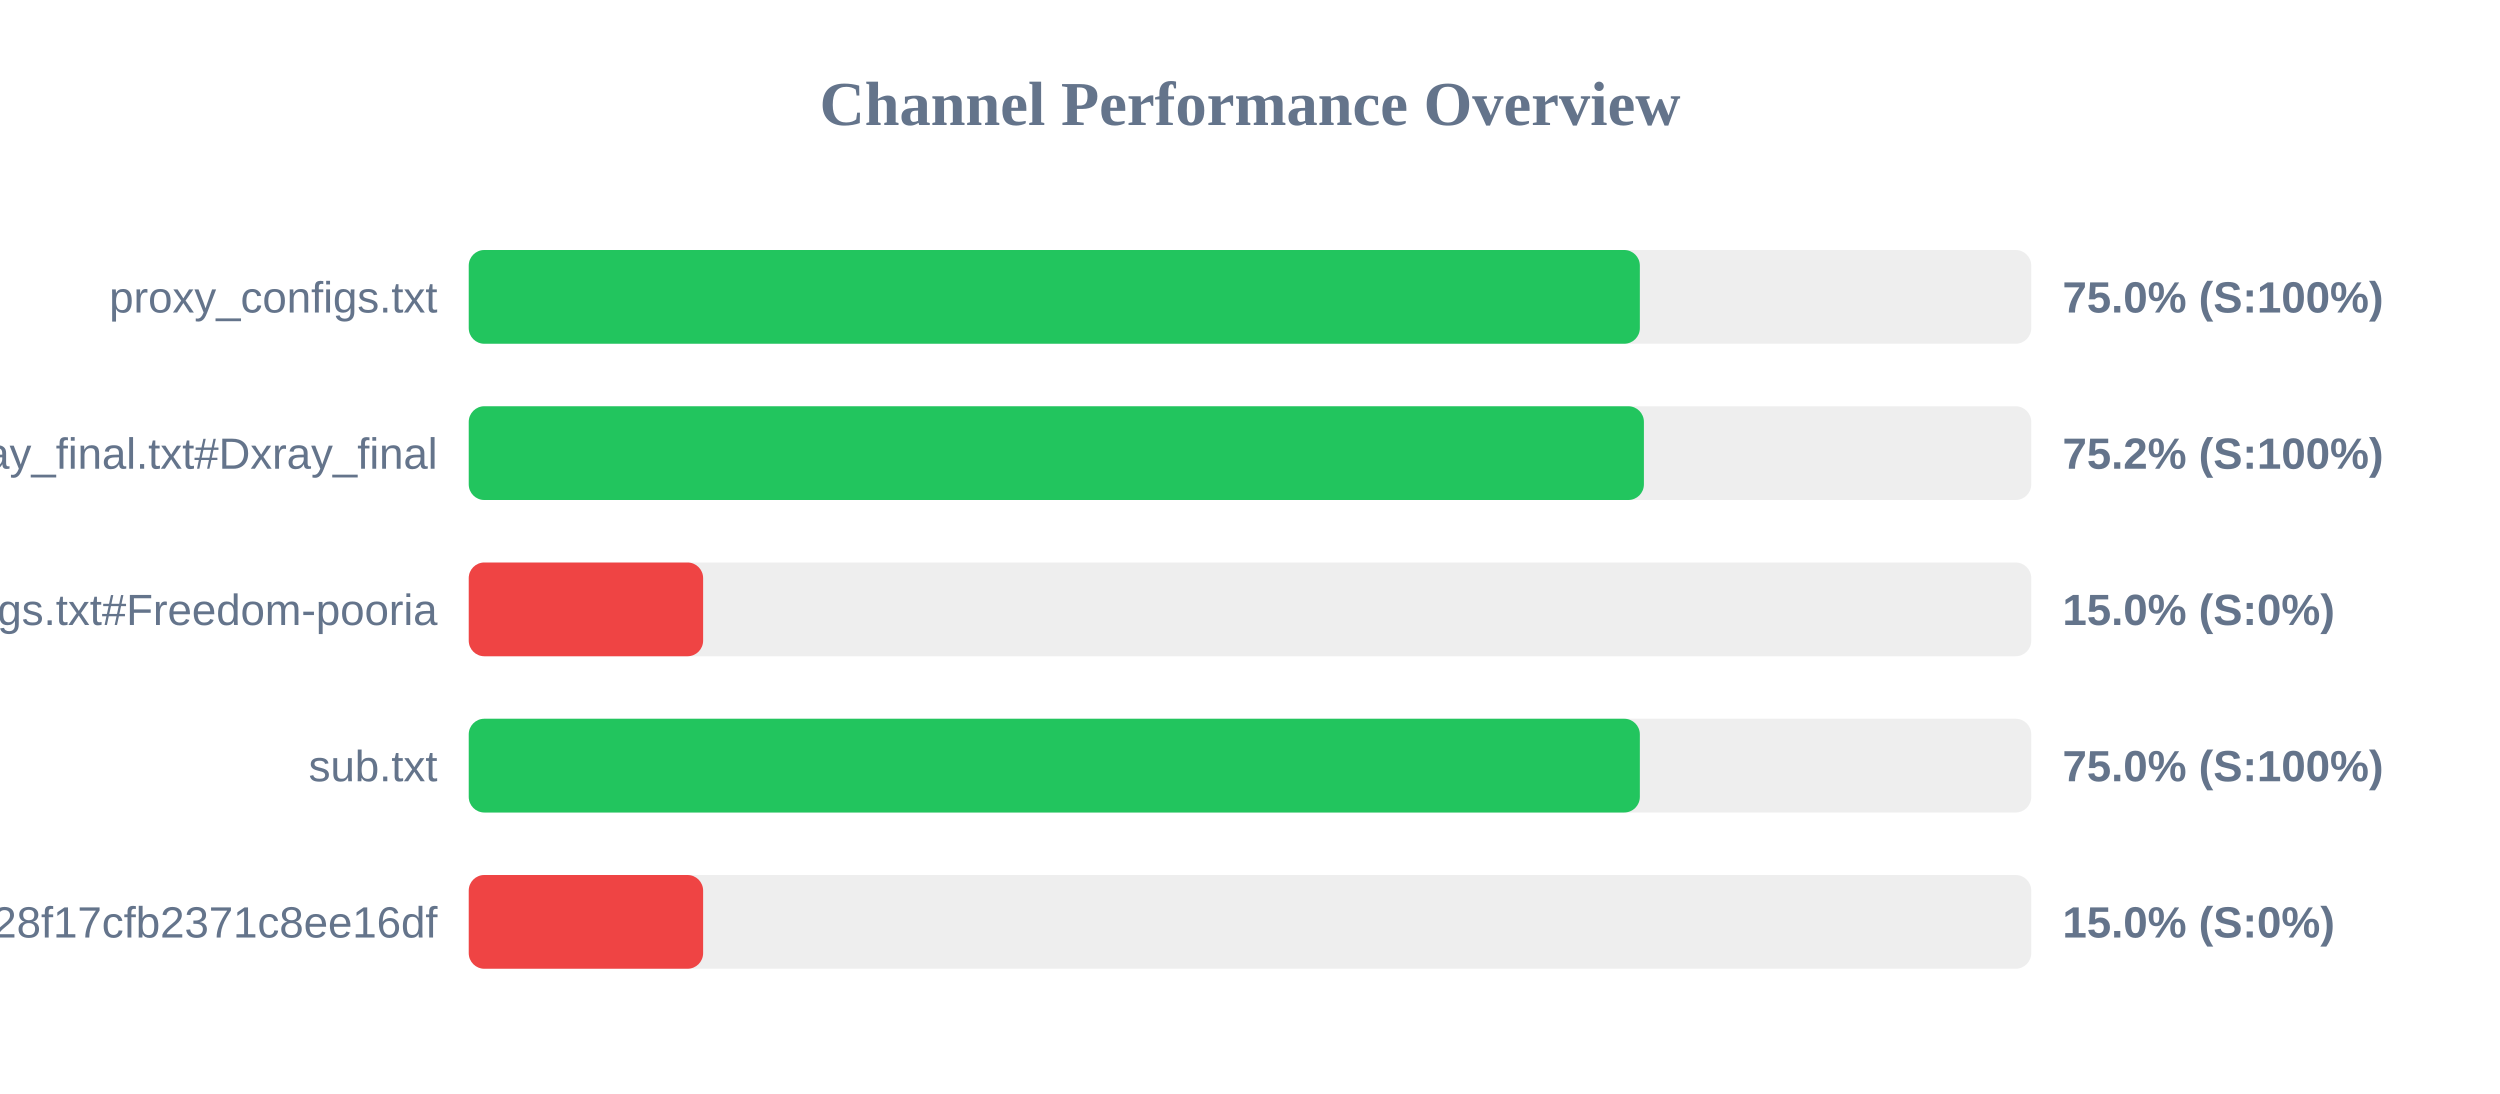
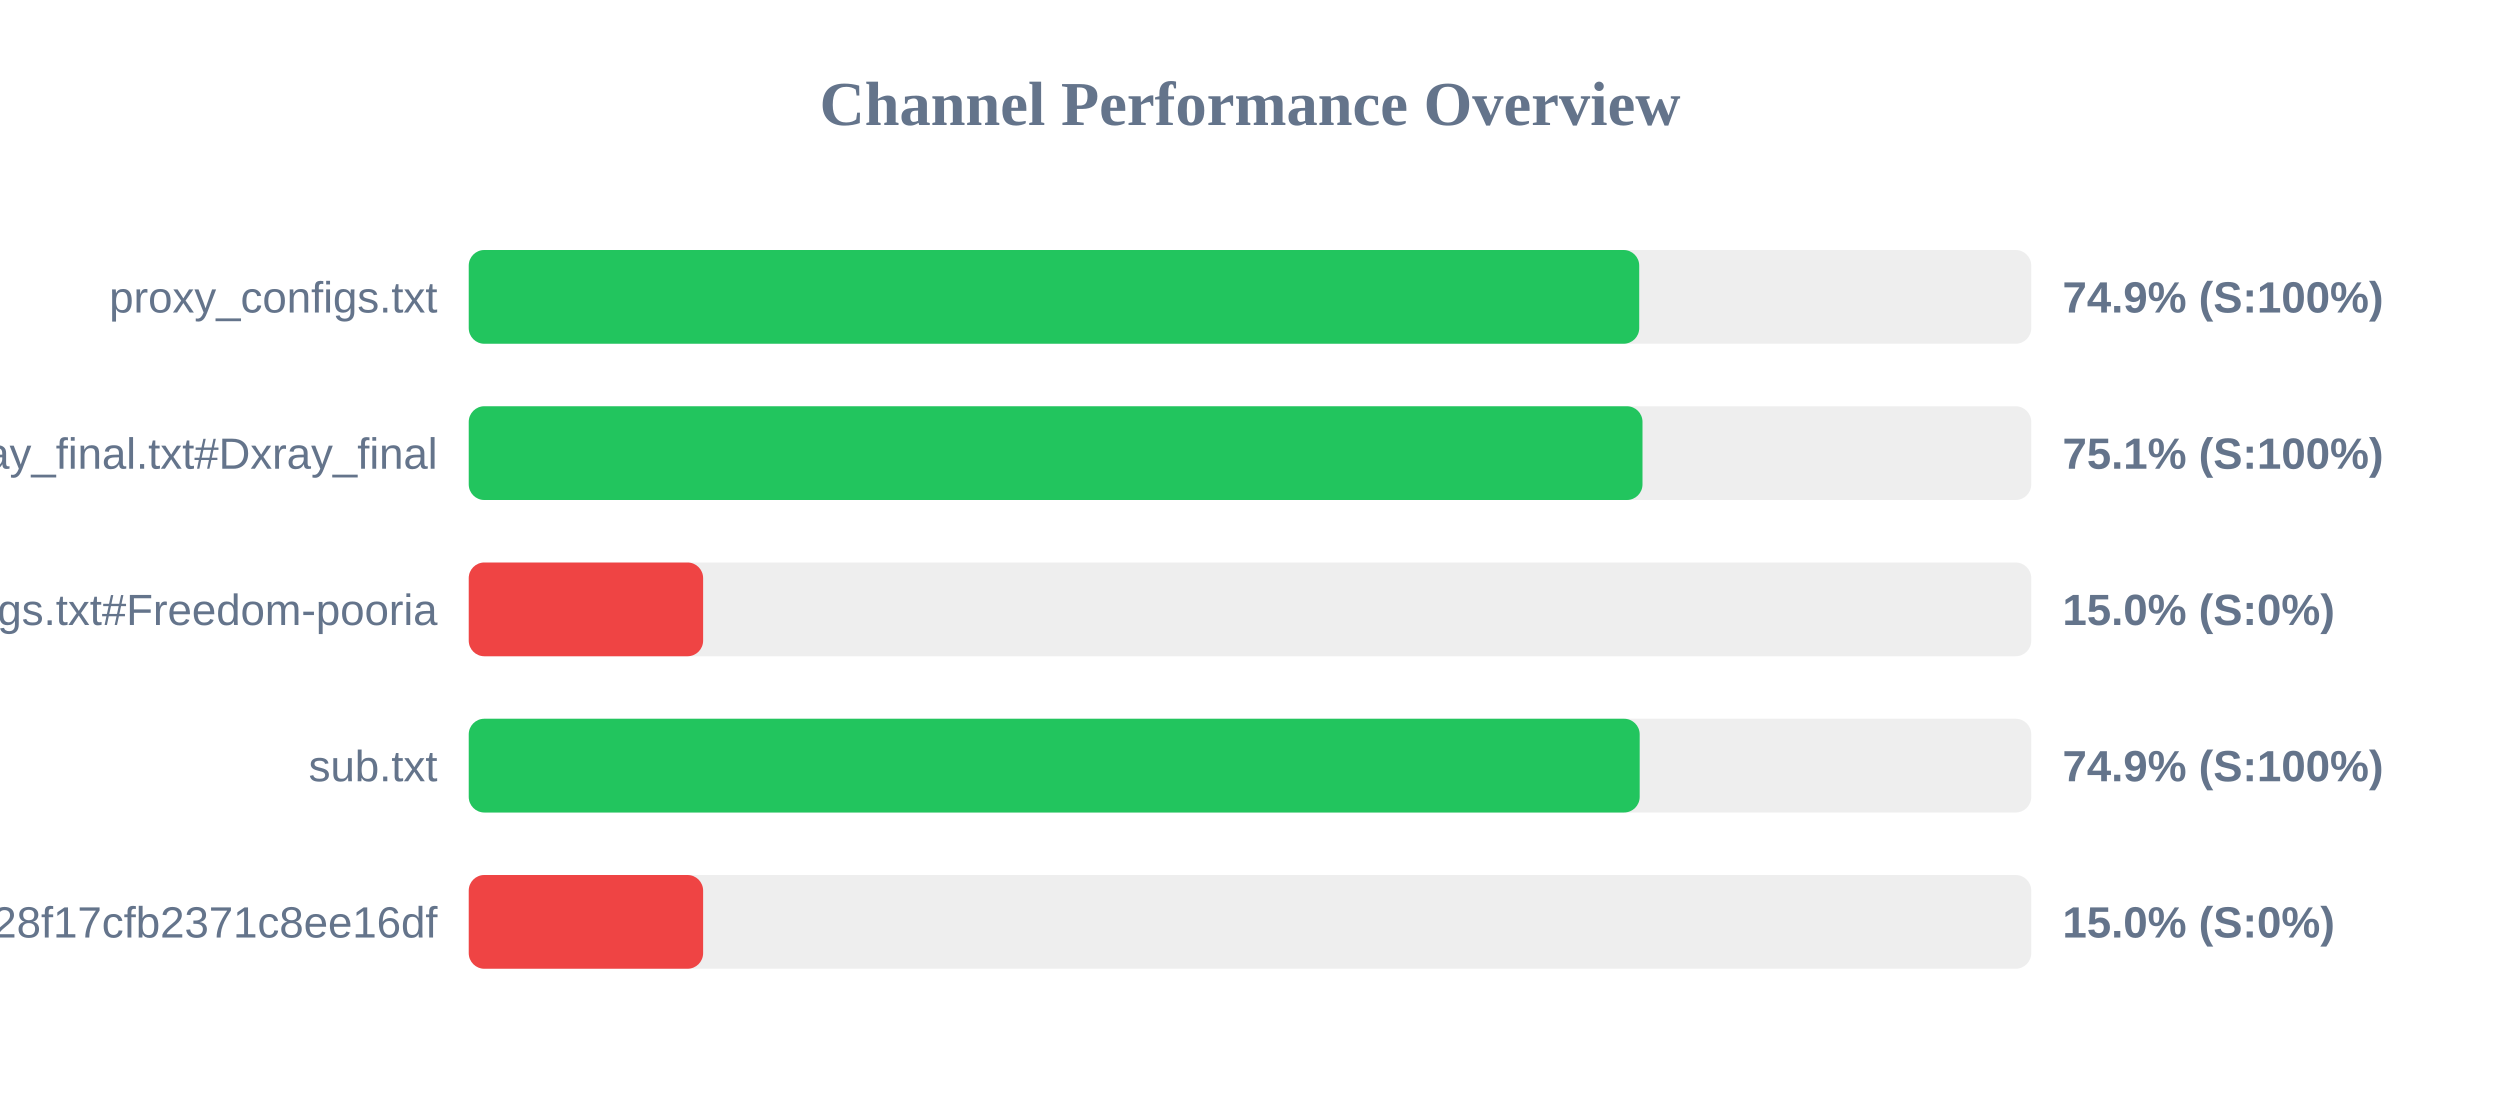
<svg xmlns="http://www.w3.org/2000/svg" width="800" height="350" version="1.1">
  <style>
        .row { font: 14px Arial; fill: #64748b; }
        .score { font: bold 14px Arial; fill: #64748b; }
    </style>
  <text x="400" y="40" text-anchor="middle" font-size="20px" font-weight="bold" fill="#64748b">Channel Performance Overview</text>
  <rect x="150" y="80" width="500" height="30" fill="#eee" rx="5" />
-   <rect x="150" y="80" width="374.75" height="30" fill="#22c55e" rx="5" />
+   <rect x="150" y="80" width="374.55" height="30" fill="#22c55e" rx="5" />
  <text x="140" y="100" text-anchor="end" class="row">proxy_configs.txt</text>
-   <text x="660" y="100" text-anchor="start" class="score">75.0% (S:100%)</text>
+   <text x="660" y="100" text-anchor="start" class="score">74.9% (S:100%)</text>
  <rect x="150" y="130" width="500" height="30" fill="#eee" rx="5" />
-   <rect x="150" y="130" width="376.05" height="30" fill="#22c55e" rx="5" />
+   <rect x="150" y="130" width="375.6" height="30" fill="#22c55e" rx="5" />
  <text x="140" y="150" text-anchor="end" class="row">xray_final.txt#Dxray_final</text>
-   <text x="660" y="150" text-anchor="start" class="score">75.2% (S:100%)</text>
+   <text x="660" y="150" text-anchor="start" class="score">75.1% (S:100%)</text>
  <rect x="150" y="180" width="500" height="30" fill="#eee" rx="5" />
  <rect x="150" y="180" width="75.0" height="30" fill="#ef4444" rx="5" />
  <text x="140" y="200" text-anchor="end" class="row">v2ray_configs.txt#Freedom-pooria</text>
  <text x="660" y="200" text-anchor="start" class="score">15.0% (S:0%)</text>
  <rect x="150" y="230" width="500" height="30" fill="#eee" rx="5" />
-   <rect x="150" y="230" width="374.75" height="30" fill="#22c55e" rx="5" />
+   <rect x="150" y="230" width="374.7" height="30" fill="#22c55e" rx="5" />
  <text x="140" y="250" text-anchor="end" class="row">sub.txt</text>
-   <text x="660" y="250" text-anchor="start" class="score">75.0% (S:100%)</text>
+   <text x="660" y="250" text-anchor="start" class="score">74.9% (S:100%)</text>
  <rect x="150" y="280" width="500" height="30" fill="#eee" rx="5" />
  <rect x="150" y="280" width="75.0" height="30" fill="#ef4444" rx="5" />
  <text x="140" y="300" text-anchor="end" class="row">?token=fedfed7b41b828f17cfb2371c8ee16df</text>
  <text x="660" y="300" text-anchor="start" class="score">15.0% (S:0%)</text>
</svg>
